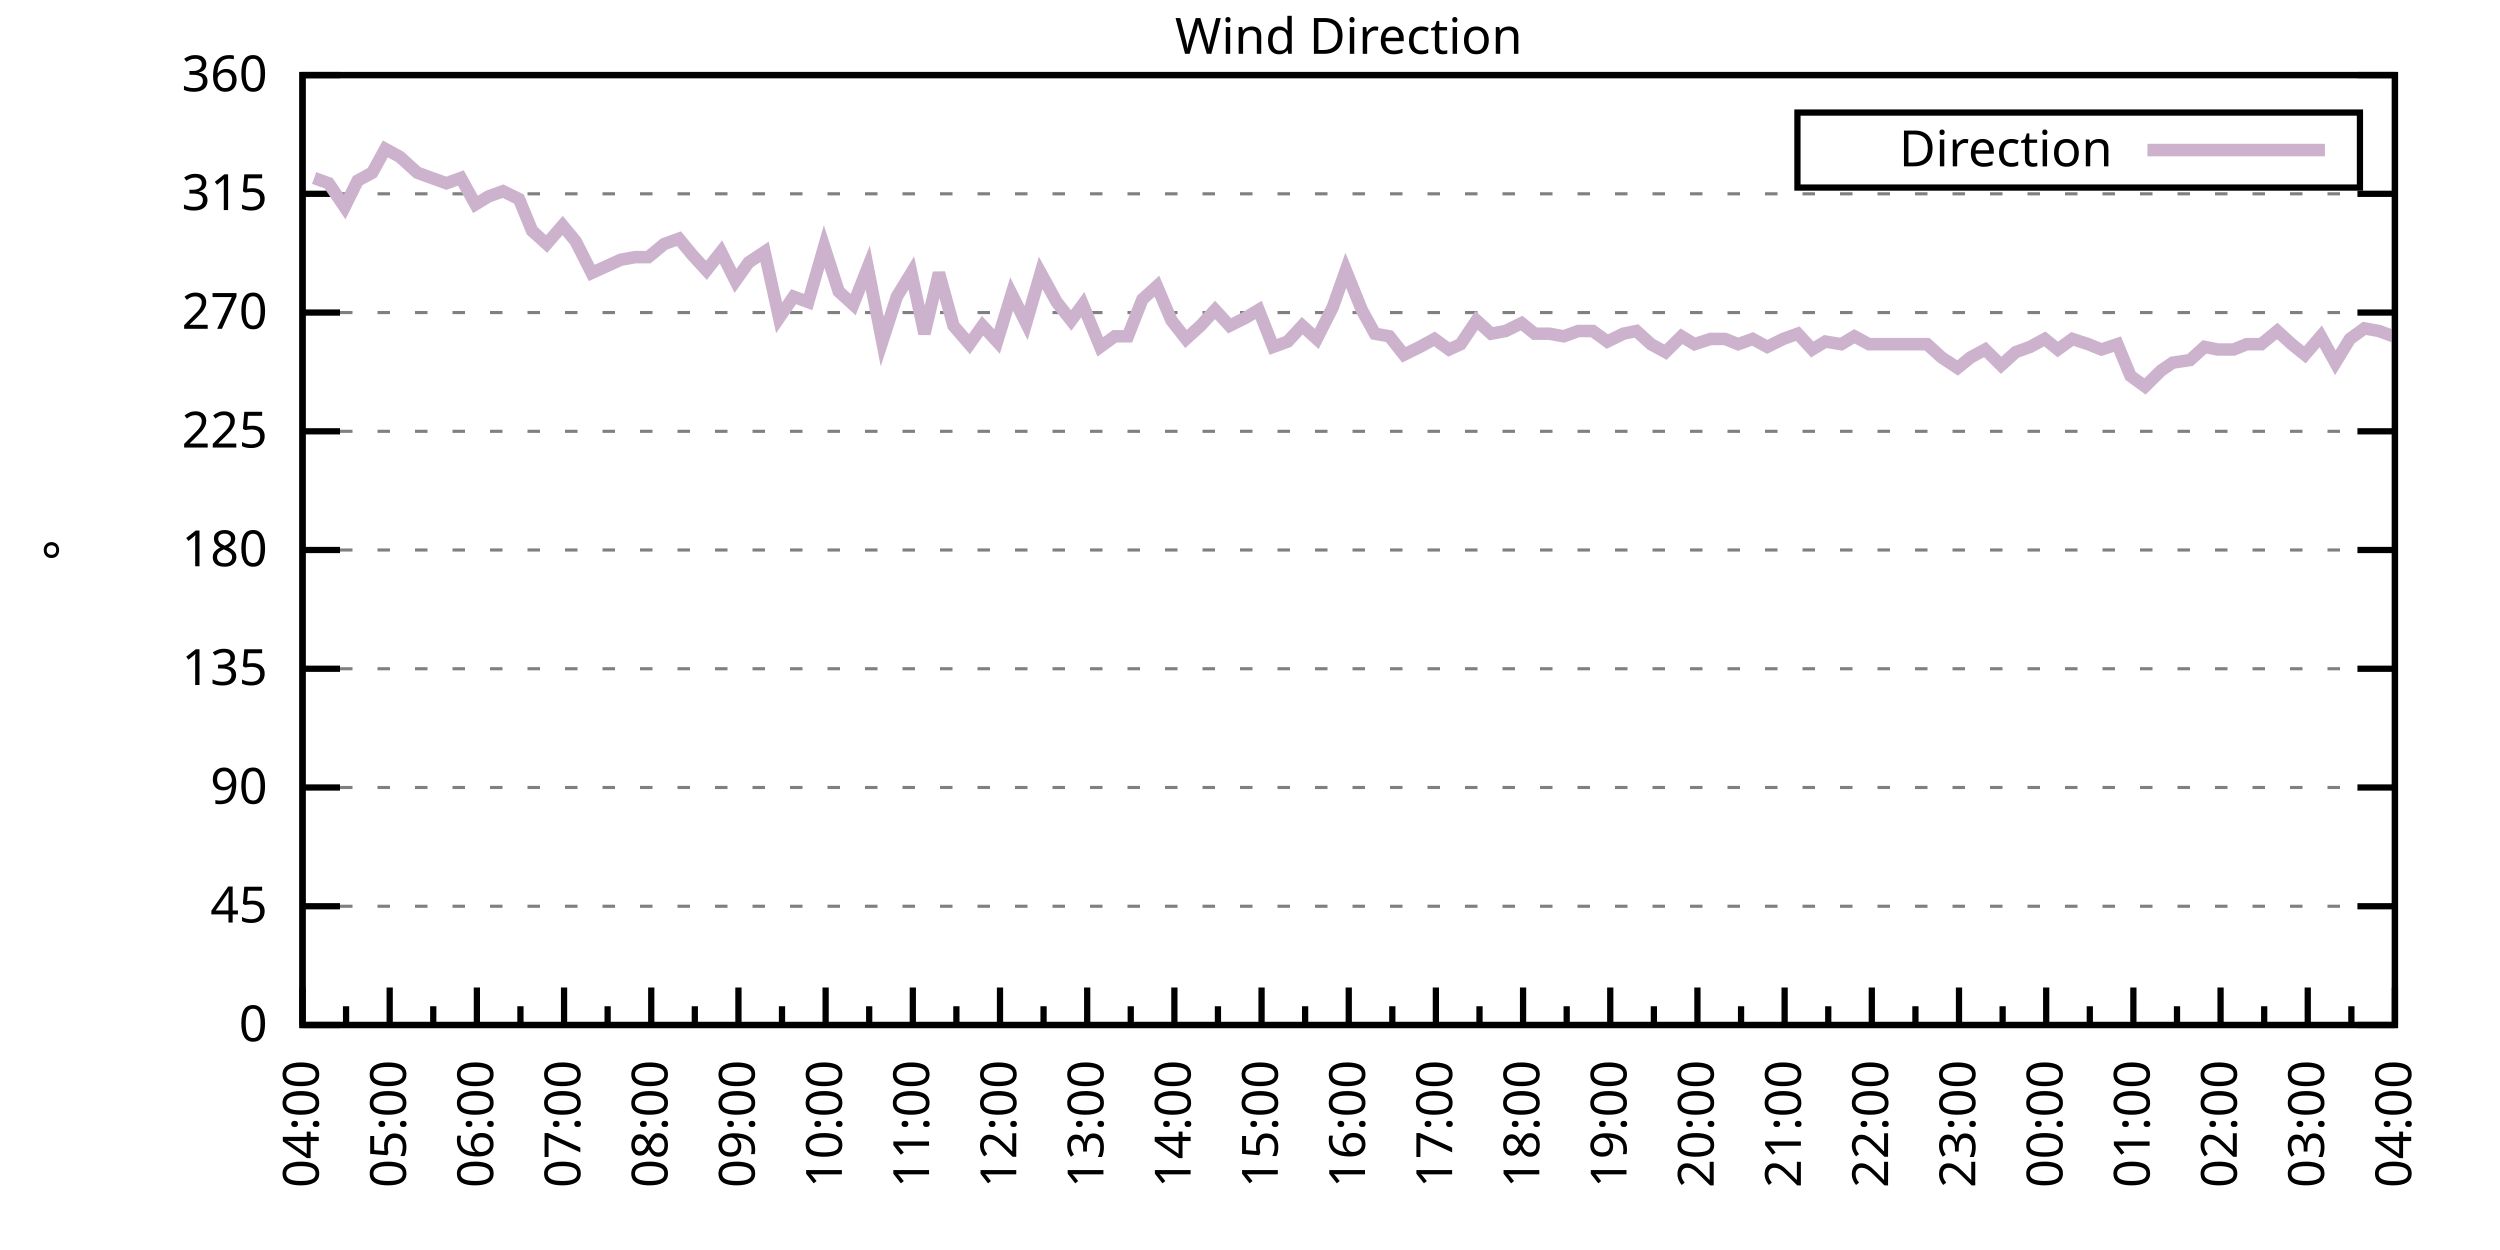
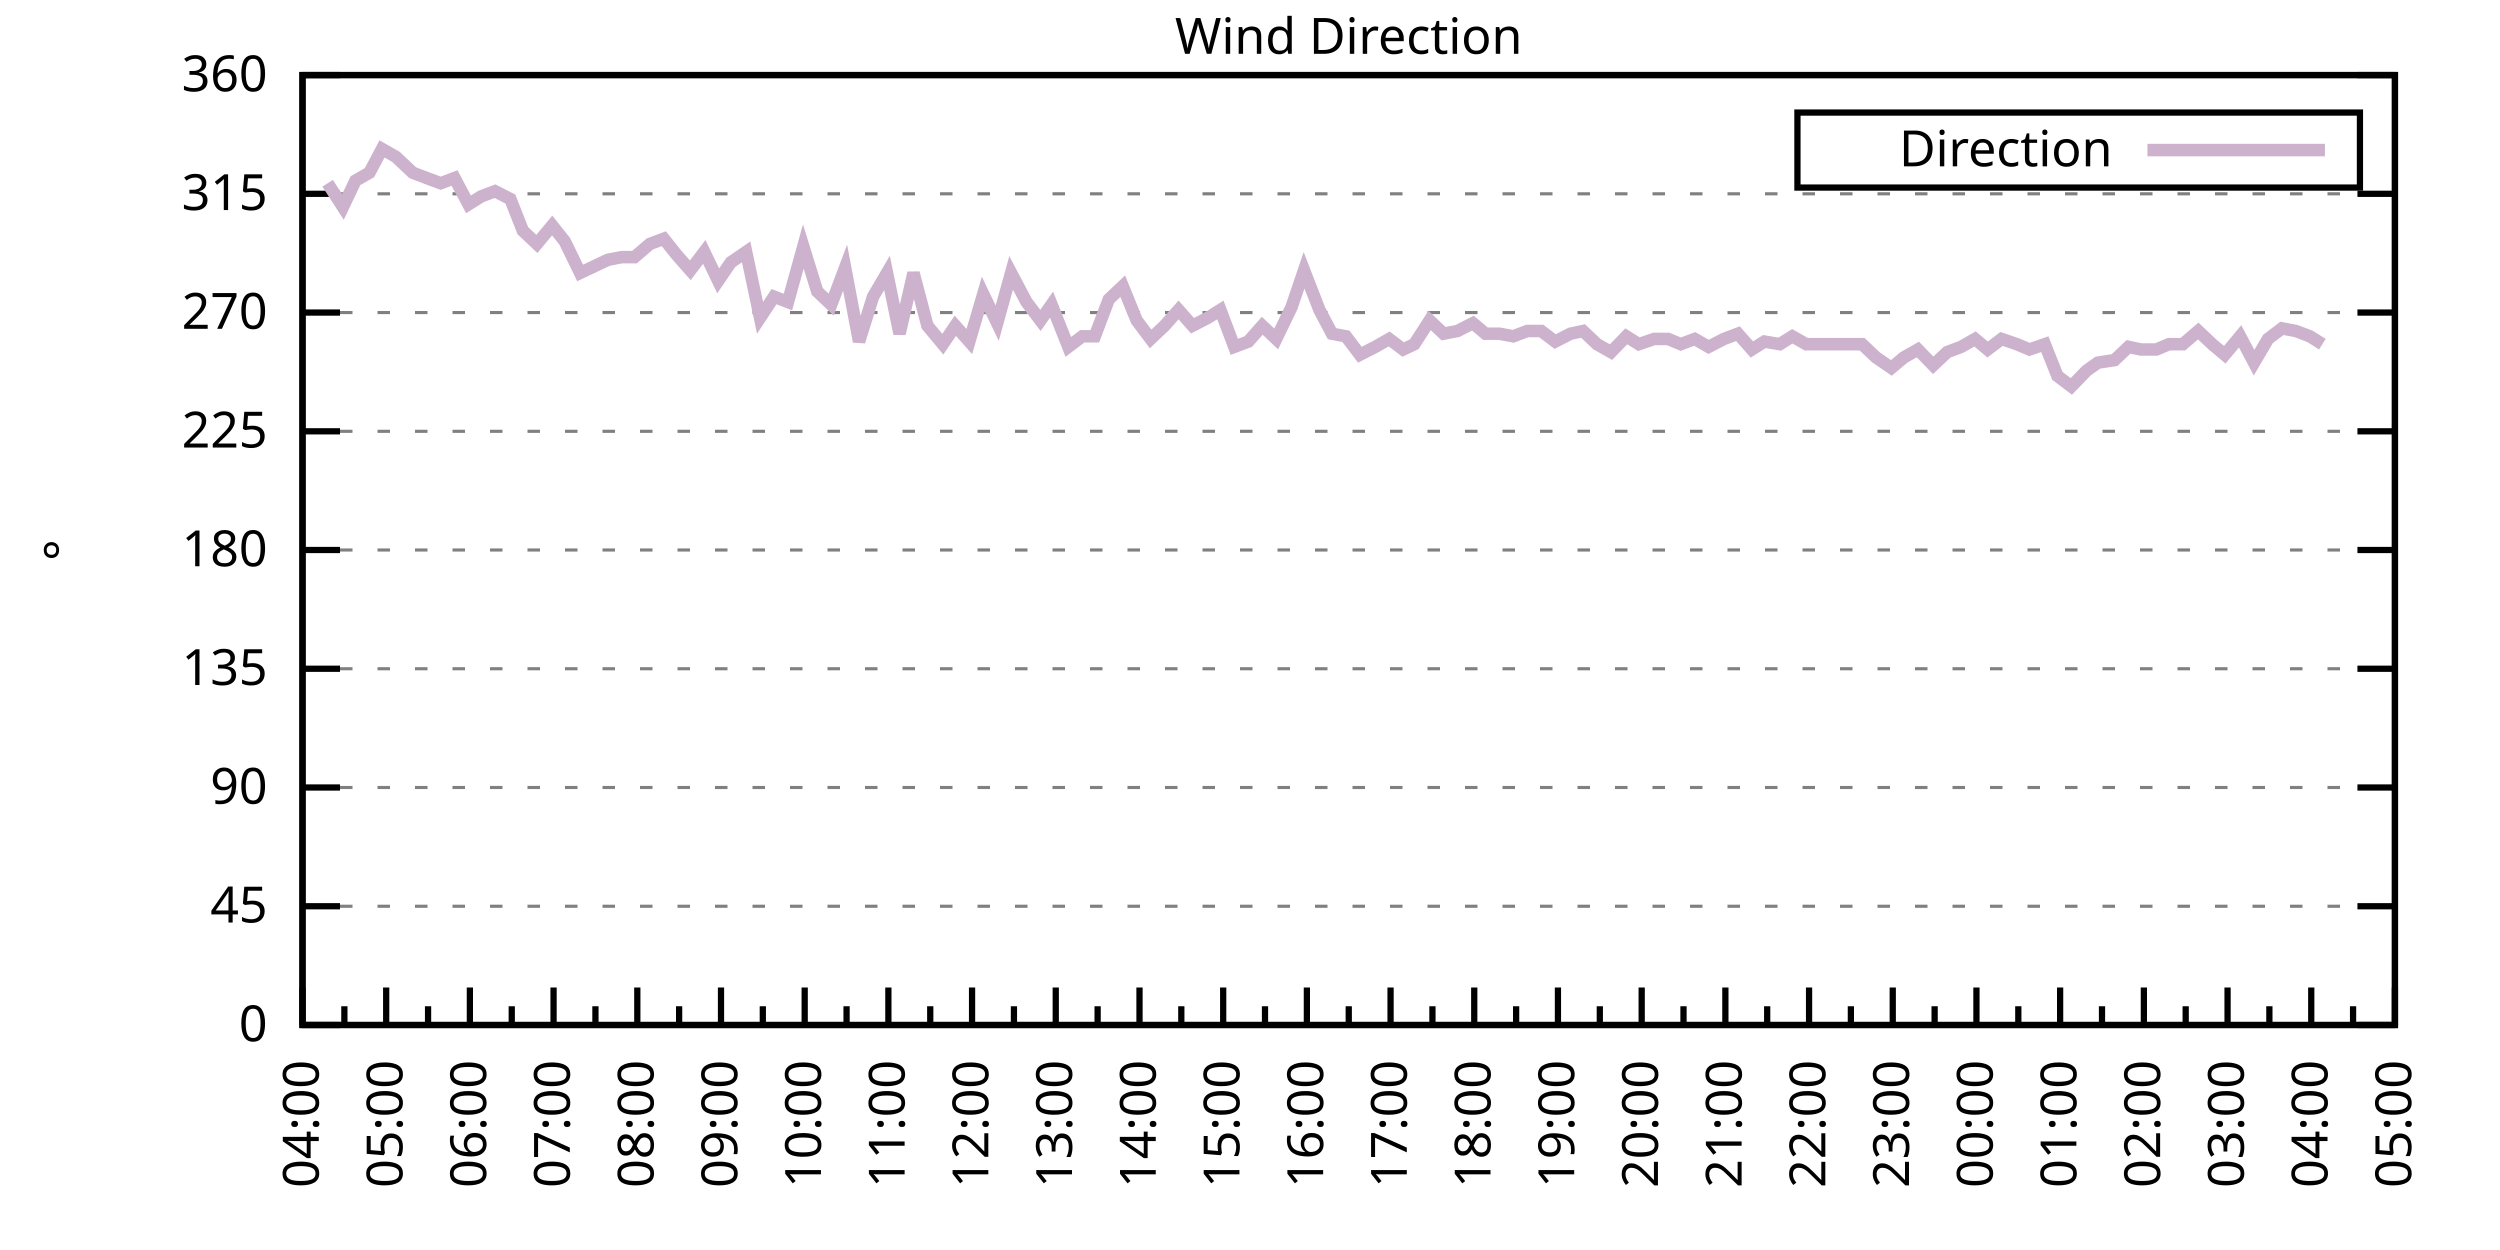
<svg xmlns="http://www.w3.org/2000/svg" xmlns:xlink="http://www.w3.org/1999/xlink" width="400" height="200" viewBox="0 0 400 200">
  <g id="gnuplot_canvas">
    <rect x="0" y="0" width="400" height="200" fill="none" />
    <defs>
      <circle id="gpDot" r="0.5" stroke-width="0.5" stroke="currentColor" />
      <path id="gpPt0" stroke-width="0.333" stroke="currentColor" d="M-1,0 h2 M0,-1 v2" />
      <path id="gpPt1" stroke-width="0.333" stroke="currentColor" d="M-1,-1 L1,1 M1,-1 L-1,1" />
      <path id="gpPt2" stroke-width="0.333" stroke="currentColor" d="M-1,0 L1,0 M0,-1 L0,1 M-1,-1 L1,1 M-1,1 L1,-1" />
      <rect id="gpPt3" stroke-width="0.333" stroke="currentColor" x="-1" y="-1" width="2" height="2" />
      <rect id="gpPt4" stroke-width="0.333" stroke="currentColor" fill="currentColor" x="-1" y="-1" width="2" height="2" />
      <circle id="gpPt5" stroke-width="0.333" stroke="currentColor" cx="0" cy="0" r="1" />
      <use xlink:href="#gpPt5" id="gpPt6" fill="currentColor" stroke="none" />
      <path id="gpPt7" stroke-width="0.333" stroke="currentColor" d="M0,-1.33 L-1.33,0.67 L1.33,0.67 z" />
      <use xlink:href="#gpPt7" id="gpPt8" fill="currentColor" stroke="none" />
      <use xlink:href="#gpPt7" id="gpPt9" stroke="currentColor" transform="rotate(180)" />
      <use xlink:href="#gpPt9" id="gpPt10" fill="currentColor" stroke="none" />
      <use xlink:href="#gpPt3" id="gpPt11" stroke="currentColor" transform="rotate(45)" />
      <use xlink:href="#gpPt11" id="gpPt12" fill="currentColor" stroke="none" />
      <path id="gpPt13" stroke-width="0.333" stroke="currentColor" d="M0,1.330 L1.265,0.411 L0.782,-1.067 L-0.782,-1.076 L-1.265,0.411 z" />
      <use xlink:href="#gpPt13" id="gpPt14" fill="currentColor" stroke="none" />
      <filter id="textbox" filterUnits="objectBoundingBox" x="0" y="0" height="1" width="1">
        <feFlood flood-color="white" flood-opacity="1" result="bgnd" />
        <feComposite in="SourceGraphic" in2="bgnd" operator="atop" />
      </filter>
      <filter id="greybox" filterUnits="objectBoundingBox" x="0" y="0" height="1" width="1">
        <feFlood flood-color="lightgrey" flood-opacity="1" result="grey" />
        <feComposite in="SourceGraphic" in2="grey" operator="atop" />
      </filter>
    </defs>
    <g fill="none" color="white" stroke="currentColor" stroke-width="1.00" stroke-linecap="butt" stroke-linejoin="miter">
</g>
    <g fill="none" color="black" stroke="currentColor" stroke-width="1.00" stroke-linecap="butt" stroke-linejoin="miter">
      <g stroke="none" shape-rendering="crispEdges">
        <polygon fill="rgb(255, 255, 255)" points="48.40,164.00 383.18,164.00 383.18,12.02 48.40,12.02 " />
      </g>
    </g>
    <g fill="none" color="black" stroke="currentColor" stroke-width="1.00" stroke-linecap="butt" stroke-linejoin="miter">
</g>
    <g fill="none" color="black" stroke="black" stroke-width="0.50" stroke-linecap="butt" stroke-linejoin="miter">
</g>
    <g fill="none" color="gray" stroke="currentColor" stroke-width="0.50" stroke-linecap="butt" stroke-linejoin="miter">
      <path stroke="gray" stroke-dasharray="2,4" class="gridline" d="M48.40,164.00 L383.19,164.00  " />
    </g>
    <g fill="none" color="gray" stroke="gray" stroke-width="1.00" stroke-linecap="butt" stroke-linejoin="miter">
</g>
    <g fill="none" color="black" stroke="currentColor" stroke-width="1.00" stroke-linecap="butt" stroke-linejoin="miter">
      <path stroke="black" d="M48.40,164.00 L54.40,164.00 M383.19,164.00 L377.19,164.00  " />
      <g transform="translate(42.80,166.60)" stroke="none" fill="black" font-family="Sans" font-size="8.00" text-anchor="end">
        <text>
          <tspan font-family="Sans"> 0</tspan>
        </text>
      </g>
    </g>
    <g fill="none" color="black" stroke="currentColor" stroke-width="1.00" stroke-linecap="butt" stroke-linejoin="miter">
</g>
    <g fill="none" color="black" stroke="black" stroke-width="0.50" stroke-linecap="butt" stroke-linejoin="miter">
</g>
    <g fill="none" color="gray" stroke="currentColor" stroke-width="0.50" stroke-linecap="butt" stroke-linejoin="miter">
      <path stroke="gray" stroke-dasharray="2,4" class="gridline" d="M48.40,145.00 L383.19,145.00  " />
    </g>
    <g fill="none" color="gray" stroke="gray" stroke-width="1.00" stroke-linecap="butt" stroke-linejoin="miter">
</g>
    <g fill="none" color="black" stroke="currentColor" stroke-width="1.00" stroke-linecap="butt" stroke-linejoin="miter">
      <path stroke="black" d="M48.40,145.00 L54.40,145.00 M383.19,145.00 L377.19,145.00  " />
      <g transform="translate(42.80,147.60)" stroke="none" fill="black" font-family="Sans" font-size="8.00" text-anchor="end">
        <text>
          <tspan font-family="Sans"> 45</tspan>
        </text>
      </g>
    </g>
    <g fill="none" color="black" stroke="currentColor" stroke-width="1.00" stroke-linecap="butt" stroke-linejoin="miter">
</g>
    <g fill="none" color="black" stroke="black" stroke-width="0.50" stroke-linecap="butt" stroke-linejoin="miter">
</g>
    <g fill="none" color="gray" stroke="currentColor" stroke-width="0.50" stroke-linecap="butt" stroke-linejoin="miter">
      <path stroke="gray" stroke-dasharray="2,4" class="gridline" d="M48.40,126.00 L383.19,126.00  " />
    </g>
    <g fill="none" color="gray" stroke="gray" stroke-width="1.00" stroke-linecap="butt" stroke-linejoin="miter">
</g>
    <g fill="none" color="black" stroke="currentColor" stroke-width="1.00" stroke-linecap="butt" stroke-linejoin="miter">
      <path stroke="black" d="M48.40,126.00 L54.40,126.00 M383.19,126.00 L377.19,126.00  " />
      <g transform="translate(42.80,128.60)" stroke="none" fill="black" font-family="Sans" font-size="8.00" text-anchor="end">
        <text>
          <tspan font-family="Sans"> 90</tspan>
        </text>
      </g>
    </g>
    <g fill="none" color="black" stroke="currentColor" stroke-width="1.00" stroke-linecap="butt" stroke-linejoin="miter">
</g>
    <g fill="none" color="black" stroke="black" stroke-width="0.50" stroke-linecap="butt" stroke-linejoin="miter">
</g>
    <g fill="none" color="gray" stroke="currentColor" stroke-width="0.50" stroke-linecap="butt" stroke-linejoin="miter">
      <path stroke="gray" stroke-dasharray="2,4" class="gridline" d="M48.40,107.00 L383.19,107.00  " />
    </g>
    <g fill="none" color="gray" stroke="gray" stroke-width="1.00" stroke-linecap="butt" stroke-linejoin="miter">
</g>
    <g fill="none" color="black" stroke="currentColor" stroke-width="1.00" stroke-linecap="butt" stroke-linejoin="miter">
      <path stroke="black" d="M48.40,107.00 L54.40,107.00 M383.19,107.00 L377.19,107.00  " />
      <g transform="translate(42.80,109.60)" stroke="none" fill="black" font-family="Sans" font-size="8.00" text-anchor="end">
        <text>
          <tspan font-family="Sans"> 135</tspan>
        </text>
      </g>
    </g>
    <g fill="none" color="black" stroke="currentColor" stroke-width="1.00" stroke-linecap="butt" stroke-linejoin="miter">
</g>
    <g fill="none" color="black" stroke="black" stroke-width="0.50" stroke-linecap="butt" stroke-linejoin="miter">
</g>
    <g fill="none" color="gray" stroke="currentColor" stroke-width="0.50" stroke-linecap="butt" stroke-linejoin="miter">
      <path stroke="gray" stroke-dasharray="2,4" class="gridline" d="M48.40,88.00 L383.19,88.00  " />
    </g>
    <g fill="none" color="gray" stroke="gray" stroke-width="1.00" stroke-linecap="butt" stroke-linejoin="miter">
</g>
    <g fill="none" color="black" stroke="currentColor" stroke-width="1.00" stroke-linecap="butt" stroke-linejoin="miter">
      <path stroke="black" d="M48.40,88.00 L54.40,88.00 M383.19,88.00 L377.19,88.00  " />
      <g transform="translate(42.80,90.60)" stroke="none" fill="black" font-family="Sans" font-size="8.00" text-anchor="end">
        <text>
          <tspan font-family="Sans"> 180</tspan>
        </text>
      </g>
    </g>
    <g fill="none" color="black" stroke="currentColor" stroke-width="1.00" stroke-linecap="butt" stroke-linejoin="miter">
</g>
    <g fill="none" color="black" stroke="black" stroke-width="0.50" stroke-linecap="butt" stroke-linejoin="miter">
</g>
    <g fill="none" color="gray" stroke="currentColor" stroke-width="0.50" stroke-linecap="butt" stroke-linejoin="miter">
      <path stroke="gray" stroke-dasharray="2,4" class="gridline" d="M48.40,69.01 L383.19,69.01  " />
    </g>
    <g fill="none" color="gray" stroke="gray" stroke-width="1.00" stroke-linecap="butt" stroke-linejoin="miter">
</g>
    <g fill="none" color="black" stroke="currentColor" stroke-width="1.00" stroke-linecap="butt" stroke-linejoin="miter">
      <path stroke="black" d="M48.40,69.01 L54.40,69.01 M383.19,69.01 L377.19,69.01  " />
      <g transform="translate(42.80,71.61)" stroke="none" fill="black" font-family="Sans" font-size="8.00" text-anchor="end">
        <text>
          <tspan font-family="Sans"> 225</tspan>
        </text>
      </g>
    </g>
    <g fill="none" color="black" stroke="currentColor" stroke-width="1.00" stroke-linecap="butt" stroke-linejoin="miter">
</g>
    <g fill="none" color="black" stroke="black" stroke-width="0.50" stroke-linecap="butt" stroke-linejoin="miter">
</g>
    <g fill="none" color="gray" stroke="currentColor" stroke-width="0.50" stroke-linecap="butt" stroke-linejoin="miter">
      <path stroke="gray" stroke-dasharray="2,4" class="gridline" d="M48.40,50.01 L383.19,50.01  " />
    </g>
    <g fill="none" color="gray" stroke="gray" stroke-width="1.00" stroke-linecap="butt" stroke-linejoin="miter">
</g>
    <g fill="none" color="black" stroke="currentColor" stroke-width="1.00" stroke-linecap="butt" stroke-linejoin="miter">
      <path stroke="black" d="M48.40,50.01 L54.40,50.01 M383.19,50.01 L377.19,50.01  " />
      <g transform="translate(42.80,52.61)" stroke="none" fill="black" font-family="Sans" font-size="8.00" text-anchor="end">
        <text>
          <tspan font-family="Sans"> 270</tspan>
        </text>
      </g>
    </g>
    <g fill="none" color="black" stroke="currentColor" stroke-width="1.00" stroke-linecap="butt" stroke-linejoin="miter">
</g>
    <g fill="none" color="black" stroke="black" stroke-width="0.50" stroke-linecap="butt" stroke-linejoin="miter">
</g>
    <g fill="none" color="gray" stroke="currentColor" stroke-width="0.50" stroke-linecap="butt" stroke-linejoin="miter">
      <path stroke="gray" stroke-dasharray="2,4" class="gridline" d="M48.40,31.01 L383.19,31.01  " />
    </g>
    <g fill="none" color="gray" stroke="gray" stroke-width="1.00" stroke-linecap="butt" stroke-linejoin="miter">
</g>
    <g fill="none" color="black" stroke="currentColor" stroke-width="1.00" stroke-linecap="butt" stroke-linejoin="miter">
      <path stroke="black" d="M48.40,31.01 L54.40,31.01 M383.19,31.01 L377.19,31.01  " />
      <g transform="translate(42.80,33.61)" stroke="none" fill="black" font-family="Sans" font-size="8.00" text-anchor="end">
        <text>
          <tspan font-family="Sans"> 315</tspan>
        </text>
      </g>
    </g>
    <g fill="none" color="black" stroke="currentColor" stroke-width="1.00" stroke-linecap="butt" stroke-linejoin="miter">
</g>
    <g fill="none" color="black" stroke="black" stroke-width="0.50" stroke-linecap="butt" stroke-linejoin="miter">
</g>
    <g fill="none" color="gray" stroke="currentColor" stroke-width="0.50" stroke-linecap="butt" stroke-linejoin="miter">
      <path stroke="gray" stroke-dasharray="2,4" class="gridline" d="M48.40,12.01 L383.19,12.01  " />
    </g>
    <g fill="none" color="gray" stroke="gray" stroke-width="1.00" stroke-linecap="butt" stroke-linejoin="miter">
</g>
    <g fill="none" color="black" stroke="currentColor" stroke-width="1.00" stroke-linecap="butt" stroke-linejoin="miter">
      <path stroke="black" d="M48.40,12.01 L54.40,12.01 M383.19,12.01 L377.19,12.01  " />
      <g transform="translate(42.80,14.61)" stroke="none" fill="black" font-family="Sans" font-size="8.00" text-anchor="end">
        <text>
          <tspan font-family="Sans"> 360</tspan>
        </text>
      </g>
    </g>
    <g fill="none" color="black" stroke="currentColor" stroke-width="1.00" stroke-linecap="butt" stroke-linejoin="miter">
      <path stroke="black" d="M48.40,164.00 L48.40,158.00  " />
      <g transform="translate(51.00,169.60) rotate(270)" stroke="none" fill="black" font-family="Sans" font-size="8.00" text-anchor="end">
        <text>
          <tspan font-family="Sans">04:00</tspan>
        </text>
      </g>
    </g>
    <g fill="none" color="black" stroke="currentColor" stroke-width="1.00" stroke-linecap="butt" stroke-linejoin="miter">
-       <path stroke="black" d="M55.37,164.00 L55.37,161.00 M62.35,164.00 L62.35,158.00  " />
-       <g transform="translate(64.95,169.60) rotate(270)" stroke="none" fill="black" font-family="Sans" font-size="8.00" text-anchor="end">
+       <path stroke="black" d="M55.10,164.00 L55.10,161.00 M61.79,164.00 L61.79,158.00  " />
+       <g transform="translate(64.39,169.60) rotate(270)" stroke="none" fill="black" font-family="Sans" font-size="8.00" text-anchor="end">
        <text>
          <tspan font-family="Sans">05:00</tspan>
        </text>
      </g>
    </g>
    <g fill="none" color="black" stroke="currentColor" stroke-width="1.00" stroke-linecap="butt" stroke-linejoin="miter">
-       <path stroke="black" d="M69.32,164.00 L69.32,161.00 M76.30,164.00 L76.30,158.00  " />
-       <g transform="translate(78.90,169.60) rotate(270)" stroke="none" fill="black" font-family="Sans" font-size="8.00" text-anchor="end">
+       <path stroke="black" d="M68.49,164.00 L68.49,161.00 M75.18,164.00 L75.18,158.00  " />
+       <g transform="translate(77.78,169.60) rotate(270)" stroke="none" fill="black" font-family="Sans" font-size="8.00" text-anchor="end">
        <text>
          <tspan font-family="Sans">06:00</tspan>
        </text>
      </g>
    </g>
    <g fill="none" color="black" stroke="currentColor" stroke-width="1.00" stroke-linecap="butt" stroke-linejoin="miter">
-       <path stroke="black" d="M83.27,164.00 L83.27,161.00 M90.25,164.00 L90.25,158.00  " />
-       <g transform="translate(92.85,169.60) rotate(270)" stroke="none" fill="black" font-family="Sans" font-size="8.00" text-anchor="end">
+       <path stroke="black" d="M81.88,164.00 L81.88,161.00 M88.57,164.00 L88.57,158.00  " />
+       <g transform="translate(91.17,169.60) rotate(270)" stroke="none" fill="black" font-family="Sans" font-size="8.00" text-anchor="end">
        <text>
          <tspan font-family="Sans">07:00</tspan>
        </text>
      </g>
    </g>
    <g fill="none" color="black" stroke="currentColor" stroke-width="1.00" stroke-linecap="butt" stroke-linejoin="miter">
-       <path stroke="black" d="M97.22,164.00 L97.22,161.00 M104.20,164.00 L104.20,158.00  " />
-       <g transform="translate(106.80,169.60) rotate(270)" stroke="none" fill="black" font-family="Sans" font-size="8.00" text-anchor="end">
+       <path stroke="black" d="M95.27,164.00 L95.27,161.00 M101.97,164.00 L101.97,158.00  " />
+       <g transform="translate(104.57,169.60) rotate(270)" stroke="none" fill="black" font-family="Sans" font-size="8.00" text-anchor="end">
        <text>
          <tspan font-family="Sans">08:00</tspan>
        </text>
      </g>
    </g>
    <g fill="none" color="black" stroke="currentColor" stroke-width="1.00" stroke-linecap="butt" stroke-linejoin="miter">
-       <path stroke="black" d="M111.17,164.00 L111.17,161.00 M118.15,164.00 L118.15,158.00  " />
-       <g transform="translate(120.75,169.60) rotate(270)" stroke="none" fill="black" font-family="Sans" font-size="8.00" text-anchor="end">
+       <path stroke="black" d="M108.66,164.00 L108.66,161.00 M115.36,164.00 L115.36,158.00  " />
+       <g transform="translate(117.96,169.60) rotate(270)" stroke="none" fill="black" font-family="Sans" font-size="8.00" text-anchor="end">
        <text>
          <tspan font-family="Sans">09:00</tspan>
        </text>
      </g>
    </g>
    <g fill="none" color="black" stroke="currentColor" stroke-width="1.00" stroke-linecap="butt" stroke-linejoin="miter">
-       <path stroke="black" d="M125.12,164.00 L125.12,161.00 M132.10,164.00 L132.10,158.00  " />
-       <g transform="translate(134.70,169.60) rotate(270)" stroke="none" fill="black" font-family="Sans" font-size="8.00" text-anchor="end">
+       <path stroke="black" d="M122.05,164.00 L122.05,161.00 M128.75,164.00 L128.75,158.00  " />
+       <g transform="translate(131.35,169.60) rotate(270)" stroke="none" fill="black" font-family="Sans" font-size="8.00" text-anchor="end">
        <text>
          <tspan font-family="Sans">10:00</tspan>
        </text>
      </g>
    </g>
    <g fill="none" color="black" stroke="currentColor" stroke-width="1.00" stroke-linecap="butt" stroke-linejoin="miter">
-       <path stroke="black" d="M139.07,164.00 L139.07,161.00 M146.05,164.00 L146.05,158.00  " />
-       <g transform="translate(148.65,169.60) rotate(270)" stroke="none" fill="black" font-family="Sans" font-size="8.00" text-anchor="end">
+       <path stroke="black" d="M135.45,164.00 L135.45,161.00 M142.14,164.00 L142.14,158.00  " />
+       <g transform="translate(144.74,169.60) rotate(270)" stroke="none" fill="black" font-family="Sans" font-size="8.00" text-anchor="end">
        <text>
          <tspan font-family="Sans">11:00</tspan>
        </text>
      </g>
    </g>
    <g fill="none" color="black" stroke="currentColor" stroke-width="1.00" stroke-linecap="butt" stroke-linejoin="miter">
-       <path stroke="black" d="M153.02,164.00 L153.02,161.00 M160.00,164.00 L160.00,158.00  " />
-       <g transform="translate(162.60,169.60) rotate(270)" stroke="none" fill="black" font-family="Sans" font-size="8.00" text-anchor="end">
+       <path stroke="black" d="M148.84,164.00 L148.84,161.00 M155.53,164.00 L155.53,158.00  " />
+       <g transform="translate(158.13,169.60) rotate(270)" stroke="none" fill="black" font-family="Sans" font-size="8.00" text-anchor="end">
        <text>
          <tspan font-family="Sans">12:00</tspan>
        </text>
      </g>
    </g>
    <g fill="none" color="black" stroke="currentColor" stroke-width="1.00" stroke-linecap="butt" stroke-linejoin="miter">
-       <path stroke="black" d="M166.97,164.00 L166.97,161.00 M173.95,164.00 L173.95,158.00  " />
-       <g transform="translate(176.55,169.60) rotate(270)" stroke="none" fill="black" font-family="Sans" font-size="8.00" text-anchor="end">
+       <path stroke="black" d="M162.23,164.00 L162.23,161.00 M168.92,164.00 L168.92,158.00  " />
+       <g transform="translate(171.52,169.60) rotate(270)" stroke="none" fill="black" font-family="Sans" font-size="8.00" text-anchor="end">
        <text>
          <tspan font-family="Sans">13:00</tspan>
        </text>
      </g>
    </g>
    <g fill="none" color="black" stroke="currentColor" stroke-width="1.00" stroke-linecap="butt" stroke-linejoin="miter">
-       <path stroke="black" d="M180.92,164.00 L180.92,161.00 M187.90,164.00 L187.90,158.00  " />
-       <g transform="translate(190.50,169.60) rotate(270)" stroke="none" fill="black" font-family="Sans" font-size="8.00" text-anchor="end">
+       <path stroke="black" d="M175.62,164.00 L175.62,161.00 M182.32,164.00 L182.32,158.00  " />
+       <g transform="translate(184.92,169.60) rotate(270)" stroke="none" fill="black" font-family="Sans" font-size="8.00" text-anchor="end">
        <text>
          <tspan font-family="Sans">14:00</tspan>
        </text>
      </g>
    </g>
    <g fill="none" color="black" stroke="currentColor" stroke-width="1.00" stroke-linecap="butt" stroke-linejoin="miter">
-       <path stroke="black" d="M194.87,164.00 L194.87,161.00 M201.85,164.00 L201.85,158.00  " />
-       <g transform="translate(204.45,169.60) rotate(270)" stroke="none" fill="black" font-family="Sans" font-size="8.00" text-anchor="end">
+       <path stroke="black" d="M189.01,164.00 L189.01,161.00 M195.71,164.00 L195.71,158.00  " />
+       <g transform="translate(198.31,169.60) rotate(270)" stroke="none" fill="black" font-family="Sans" font-size="8.00" text-anchor="end">
        <text>
          <tspan font-family="Sans">15:00</tspan>
        </text>
      </g>
    </g>
    <g fill="none" color="black" stroke="currentColor" stroke-width="1.00" stroke-linecap="butt" stroke-linejoin="miter">
-       <path stroke="black" d="M208.82,164.00 L208.82,161.00 M215.80,164.00 L215.80,158.00  " />
-       <g transform="translate(218.40,169.60) rotate(270)" stroke="none" fill="black" font-family="Sans" font-size="8.00" text-anchor="end">
+       <path stroke="black" d="M202.40,164.00 L202.40,161.00 M209.10,164.00 L209.10,158.00  " />
+       <g transform="translate(211.70,169.60) rotate(270)" stroke="none" fill="black" font-family="Sans" font-size="8.00" text-anchor="end">
        <text>
          <tspan font-family="Sans">16:00</tspan>
        </text>
      </g>
    </g>
    <g fill="none" color="black" stroke="currentColor" stroke-width="1.00" stroke-linecap="butt" stroke-linejoin="miter">
-       <path stroke="black" d="M222.77,164.00 L222.77,161.00 M229.74,164.00 L229.74,158.00  " />
-       <g transform="translate(232.34,169.60) rotate(270)" stroke="none" fill="black" font-family="Sans" font-size="8.00" text-anchor="end">
+       <path stroke="black" d="M215.80,164.00 L215.80,161.00 M222.49,164.00 L222.49,158.00  " />
+       <g transform="translate(225.09,169.60) rotate(270)" stroke="none" fill="black" font-family="Sans" font-size="8.00" text-anchor="end">
        <text>
          <tspan font-family="Sans">17:00</tspan>
        </text>
      </g>
    </g>
    <g fill="none" color="black" stroke="currentColor" stroke-width="1.00" stroke-linecap="butt" stroke-linejoin="miter">
-       <path stroke="black" d="M236.72,164.00 L236.72,161.00 M243.69,164.00 L243.69,158.00  " />
-       <g transform="translate(246.29,169.60) rotate(270)" stroke="none" fill="black" font-family="Sans" font-size="8.00" text-anchor="end">
+       <path stroke="black" d="M229.19,164.00 L229.19,161.00 M235.88,164.00 L235.88,158.00  " />
+       <g transform="translate(238.48,169.60) rotate(270)" stroke="none" fill="black" font-family="Sans" font-size="8.00" text-anchor="end">
        <text>
          <tspan font-family="Sans">18:00</tspan>
        </text>
      </g>
    </g>
    <g fill="none" color="black" stroke="currentColor" stroke-width="1.00" stroke-linecap="butt" stroke-linejoin="miter">
-       <path stroke="black" d="M250.67,164.00 L250.67,161.00 M257.64,164.00 L257.64,158.00  " />
-       <g transform="translate(260.24,169.60) rotate(270)" stroke="none" fill="black" font-family="Sans" font-size="8.00" text-anchor="end">
+       <path stroke="black" d="M242.58,164.00 L242.58,161.00 M249.27,164.00 L249.27,158.00  " />
+       <g transform="translate(251.87,169.60) rotate(270)" stroke="none" fill="black" font-family="Sans" font-size="8.00" text-anchor="end">
        <text>
          <tspan font-family="Sans">19:00</tspan>
        </text>
      </g>
    </g>
    <g fill="none" color="black" stroke="currentColor" stroke-width="1.00" stroke-linecap="butt" stroke-linejoin="miter">
-       <path stroke="black" d="M264.62,164.00 L264.62,161.00 M271.59,164.00 L271.59,158.00  " />
-       <g transform="translate(274.19,169.60) rotate(270)" stroke="none" fill="black" font-family="Sans" font-size="8.00" text-anchor="end">
+       <path stroke="black" d="M255.97,164.00 L255.97,161.00 M262.67,164.00 L262.67,158.00  " />
+       <g transform="translate(265.27,169.60) rotate(270)" stroke="none" fill="black" font-family="Sans" font-size="8.00" text-anchor="end">
        <text>
          <tspan font-family="Sans">20:00</tspan>
        </text>
      </g>
    </g>
    <g fill="none" color="black" stroke="currentColor" stroke-width="1.00" stroke-linecap="butt" stroke-linejoin="miter">
-       <path stroke="black" d="M278.57,164.00 L278.57,161.00 M285.54,164.00 L285.54,158.00  " />
-       <g transform="translate(288.14,169.60) rotate(270)" stroke="none" fill="black" font-family="Sans" font-size="8.00" text-anchor="end">
+       <path stroke="black" d="M269.36,164.00 L269.36,161.00 M276.06,164.00 L276.06,158.00  " />
+       <g transform="translate(278.66,169.60) rotate(270)" stroke="none" fill="black" font-family="Sans" font-size="8.00" text-anchor="end">
        <text>
          <tspan font-family="Sans">21:00</tspan>
        </text>
      </g>
    </g>
    <g fill="none" color="black" stroke="currentColor" stroke-width="1.00" stroke-linecap="butt" stroke-linejoin="miter">
-       <path stroke="black" d="M292.52,164.00 L292.52,161.00 M299.49,164.00 L299.49,158.00  " />
-       <g transform="translate(302.09,169.60) rotate(270)" stroke="none" fill="black" font-family="Sans" font-size="8.00" text-anchor="end">
+       <path stroke="black" d="M282.75,164.00 L282.75,161.00 M289.45,164.00 L289.45,158.00  " />
+       <g transform="translate(292.05,169.60) rotate(270)" stroke="none" fill="black" font-family="Sans" font-size="8.00" text-anchor="end">
        <text>
          <tspan font-family="Sans">22:00</tspan>
        </text>
      </g>
    </g>
    <g fill="none" color="black" stroke="currentColor" stroke-width="1.00" stroke-linecap="butt" stroke-linejoin="miter">
-       <path stroke="black" d="M306.47,164.00 L306.47,161.00 M313.44,164.00 L313.44,158.00  " />
-       <g transform="translate(316.04,169.60) rotate(270)" stroke="none" fill="black" font-family="Sans" font-size="8.00" text-anchor="end">
+       <path stroke="black" d="M296.14,164.00 L296.14,161.00 M302.84,164.00 L302.84,158.00  " />
+       <g transform="translate(305.44,169.60) rotate(270)" stroke="none" fill="black" font-family="Sans" font-size="8.00" text-anchor="end">
        <text>
          <tspan font-family="Sans">23:00</tspan>
        </text>
      </g>
    </g>
    <g fill="none" color="black" stroke="currentColor" stroke-width="1.00" stroke-linecap="butt" stroke-linejoin="miter">
-       <path stroke="black" d="M320.42,164.00 L320.42,161.00 M327.39,164.00 L327.39,158.00  " />
-       <g transform="translate(329.99,169.60) rotate(270)" stroke="none" fill="black" font-family="Sans" font-size="8.00" text-anchor="end">
+       <path stroke="black" d="M309.54,164.00 L309.54,161.00 M316.23,164.00 L316.23,158.00  " />
+       <g transform="translate(318.83,169.60) rotate(270)" stroke="none" fill="black" font-family="Sans" font-size="8.00" text-anchor="end">
        <text>
          <tspan font-family="Sans">00:00</tspan>
        </text>
      </g>
    </g>
    <g fill="none" color="black" stroke="currentColor" stroke-width="1.00" stroke-linecap="butt" stroke-linejoin="miter">
-       <path stroke="black" d="M334.37,164.00 L334.37,161.00 M341.34,164.00 L341.34,158.00  " />
-       <g transform="translate(343.94,169.60) rotate(270)" stroke="none" fill="black" font-family="Sans" font-size="8.00" text-anchor="end">
+       <path stroke="black" d="M322.93,164.00 L322.93,161.00 M329.62,164.00 L329.62,158.00  " />
+       <g transform="translate(332.22,169.60) rotate(270)" stroke="none" fill="black" font-family="Sans" font-size="8.00" text-anchor="end">
        <text>
          <tspan font-family="Sans">01:00</tspan>
        </text>
      </g>
    </g>
    <g fill="none" color="black" stroke="currentColor" stroke-width="1.00" stroke-linecap="butt" stroke-linejoin="miter">
-       <path stroke="black" d="M348.32,164.00 L348.32,161.00 M355.29,164.00 L355.29,158.00  " />
-       <g transform="translate(357.89,169.60) rotate(270)" stroke="none" fill="black" font-family="Sans" font-size="8.00" text-anchor="end">
+       <path stroke="black" d="M336.32,164.00 L336.32,161.00 M343.02,164.00 L343.02,158.00  " />
+       <g transform="translate(345.62,169.60) rotate(270)" stroke="none" fill="black" font-family="Sans" font-size="8.00" text-anchor="end">
        <text>
          <tspan font-family="Sans">02:00</tspan>
        </text>
      </g>
    </g>
    <g fill="none" color="black" stroke="currentColor" stroke-width="1.00" stroke-linecap="butt" stroke-linejoin="miter">
-       <path stroke="black" d="M362.27,164.00 L362.27,161.00 M369.24,164.00 L369.24,158.00  " />
-       <g transform="translate(371.84,169.60) rotate(270)" stroke="none" fill="black" font-family="Sans" font-size="8.00" text-anchor="end">
+       <path stroke="black" d="M349.71,164.00 L349.71,161.00 M356.41,164.00 L356.41,158.00  " />
+       <g transform="translate(359.01,169.60) rotate(270)" stroke="none" fill="black" font-family="Sans" font-size="8.00" text-anchor="end">
        <text>
          <tspan font-family="Sans">03:00</tspan>
        </text>
      </g>
    </g>
    <g fill="none" color="black" stroke="currentColor" stroke-width="1.00" stroke-linecap="butt" stroke-linejoin="miter">
-       <path stroke="black" d="M376.22,164.00 L376.22,161.00 M383.19,164.00 L383.19,158.00  " />
+       <path stroke="black" d="M363.10,164.00 L363.10,161.00 M369.80,164.00 L369.80,158.00  " />
+       <g transform="translate(372.40,169.60) rotate(270)" stroke="none" fill="black" font-family="Sans" font-size="8.00" text-anchor="end">
+         <text>
+           <tspan font-family="Sans">04:00</tspan>
+         </text>
+       </g>
+     </g>
+     <g fill="none" color="black" stroke="currentColor" stroke-width="1.00" stroke-linecap="butt" stroke-linejoin="miter">
+       <path stroke="black" d="M376.49,164.00 L376.49,161.00 M383.19,164.00 L383.19,158.00  " />
      <g transform="translate(385.79,169.60) rotate(270)" stroke="none" fill="black" font-family="Sans" font-size="8.00" text-anchor="end">
        <text>
-           <tspan font-family="Sans">04:00</tspan>
+           <tspan font-family="Sans">05:00</tspan>
        </text>
      </g>
    </g>
    <g fill="none" color="black" stroke="currentColor" stroke-width="1.00" stroke-linecap="butt" stroke-linejoin="miter">
</g>
    <g fill="none" color="black" stroke="currentColor" stroke-width="1.00" stroke-linecap="butt" stroke-linejoin="miter">
      <path stroke="black" d="M48.40,12.01 L48.40,164.00 L383.19,164.00 L383.19,12.01 L48.40,12.01 Z  " />
    </g>
    <g fill="none" color="black" stroke="currentColor" stroke-width="1.00" stroke-linecap="butt" stroke-linejoin="miter">
      <g transform="translate(12.80,88.01) rotate(270)" stroke="none" fill="black" font-family="Sans" font-size="8.00" text-anchor="middle">
        <text>
          <tspan font-family="Sans">°</tspan>
        </text>
      </g>
    </g>
    <g fill="none" color="black" stroke="currentColor" stroke-width="1.00" stroke-linecap="butt" stroke-linejoin="miter">
</g>
    <g fill="none" color="black" stroke="currentColor" stroke-width="1.00" stroke-linecap="butt" stroke-linejoin="miter">
      <path stroke="black" d="M287.59,30.01 L287.59,18.01 L377.59,18.01 L377.59,30.01 L287.59,30.01 Z  " />
    </g>
    <g id="Wind_direction_plot_1">
      <g fill="none" color="white" stroke="black" stroke-width="2.00" stroke-linecap="butt" stroke-linejoin="miter">
</g>
      <g fill="none" color="black" stroke="currentColor" stroke-width="2.00" stroke-linecap="butt" stroke-linejoin="miter">
        <g transform="translate(337.99,26.61)" stroke="none" fill="black" font-family="Sans" font-size="8.00" text-anchor="end">
          <text>
            <tspan font-family="Sans">Direction</tspan>
          </text>
        </g>
      </g>
      <g fill="none" color="black" stroke="currentColor" stroke-width="2.00" stroke-linecap="butt" stroke-linejoin="miter">
-         <path stroke="rgb(204, 178, 204)" d="M343.59,24.01 L371.99,24.01 M50.26,28.48 L52.58,29.32 L55.14,33.12 L57.23,28.90 L59.56,27.63 L61.65,23.83   L63.98,25.10 L66.77,27.63 L69.09,28.48 L71.42,29.32 L73.74,28.48 L76.07,32.70 L78.16,31.43 L80.48,30.59   L83.04,31.85 L85.13,36.92 L87.46,39.03 L90.02,36.08 L92.11,38.61 L94.67,43.67 L99.32,41.56 L101.64,41.14   L103.73,41.14 L106.29,39.03 L108.62,38.19 L110.71,40.72 L113.03,43.25 L115.36,40.30 L117.68,44.94 L119.78,41.99   L122.33,40.30 L124.66,50.85 L126.98,47.47 L129.31,48.32 L131.87,39.45 L134.19,46.63 L136.51,48.74 L138.84,42.83   L141.16,54.65 L143.49,47.47 L145.81,43.67 L147.91,53.39 L150.23,43.67 L152.56,52.12 L155.11,55.07 L157.21,52.12   L159.53,54.65 L161.86,47.05 L164.18,51.70 L166.51,43.67 L169.06,48.32 L171.39,51.27 L173.25,48.74 L176.04,55.50   L178.36,53.81 L180.46,53.81 L182.78,47.90 L185.11,45.79 L187.43,51.27 L189.76,54.23 L192.08,52.12 L194.41,49.59   L196.73,52.12 L199.29,50.85 L201.38,49.59 L203.71,55.50 L206.03,54.65 L208.36,52.12 L210.68,54.23 L213.24,49.16   L215.33,43.25 L217.89,49.59 L219.98,53.39 L222.30,53.81 L224.63,56.76 L227.19,55.50 L229.51,54.23 L231.84,55.92   L233.70,55.07 L236.25,51.27 L238.58,53.39 L240.90,52.96 L243.46,51.70 L245.55,53.39 L247.88,53.39 L250.20,53.81   L252.53,52.96 L254.85,52.96 L257.18,54.65 L259.74,53.39 L261.83,52.96 L264.15,55.07 L266.48,56.34 L269.04,53.81   L271.13,55.07 L273.69,54.23 L276.01,54.23 L278.10,55.07 L280.43,54.23 L282.75,55.50 L285.31,54.23 L287.64,53.39   L289.96,55.92 L292.05,54.65 L294.61,55.07 L296.70,53.81 L299.03,55.07 L301.35,55.07 L303.68,55.07 L306.00,55.07   L308.33,55.07 L310.65,57.18 L313.21,58.87 L315.30,57.18 L317.63,55.92 L320.18,58.45 L322.51,56.34 L324.83,55.50   L327.16,54.23 L329.25,55.92 L331.58,54.23 L334.13,55.07 L336.23,55.92 L338.78,55.07 L340.88,60.14 L343.20,61.83   L345.76,59.30 L347.62,58.03 L350.41,57.61 L352.73,55.50 L354.83,55.92 L357.38,55.92 L359.48,55.07 L361.80,55.07   L364.36,52.96 L366.68,55.07 L368.78,56.76 L371.33,53.81 L373.66,58.03 L375.98,54.23 L378.31,52.54 L380.63,52.96   L382.96,53.81  " />
+         <path stroke="rgb(204, 178, 204)" d="M343.59,24.01 L371.99,24.01 M52.42,29.32 L54.87,33.12 L56.88,28.90 L59.11,27.63 L61.12,23.83 L63.35,25.10   L66.03,27.63 L68.26,28.48 L70.50,29.32 L72.73,28.48 L74.96,32.70 L76.97,31.43 L79.20,30.59 L81.66,31.85   L83.66,36.92 L85.90,39.03 L88.35,36.08 L90.36,38.61 L92.82,43.67 L97.28,41.56 L99.51,41.14 L101.52,41.14   L103.98,39.03 L106.21,38.19 L108.22,40.72 L110.45,43.25 L112.68,40.30 L114.91,44.94 L116.92,41.99 L119.38,40.30   L121.61,50.85 L123.84,47.47 L126.07,48.32 L128.53,39.45 L130.76,46.63 L132.99,48.74 L135.22,42.83 L137.45,54.65   L139.69,47.47 L141.92,43.67 L143.93,53.39 L146.16,43.67 L148.39,52.12 L150.85,55.07 L152.85,52.12 L155.09,54.65   L157.32,47.05 L159.55,51.70 L161.78,43.67 L164.24,48.32 L166.47,51.27 L168.25,48.74 L170.93,55.50 L173.17,53.81   L175.17,53.81 L177.41,47.90 L179.64,45.79 L181.87,51.27 L184.10,54.23 L186.33,52.12 L188.57,49.59 L190.80,52.12   L193.25,50.85 L195.26,49.59 L197.49,55.50 L199.73,54.65 L201.96,52.12 L204.19,54.23 L206.64,49.16 L208.65,43.25   L211.11,49.59 L213.12,53.39 L215.35,53.81 L217.58,56.76 L220.04,55.50 L222.27,54.23 L224.50,55.92 L226.29,55.07   L228.74,51.27 L230.97,53.39 L233.20,52.96 L235.66,51.70 L237.67,53.39 L239.90,53.39 L242.13,53.81 L244.36,52.96   L246.60,52.96 L248.83,54.65 L251.28,53.39 L253.29,52.96 L255.52,55.07 L257.76,56.34 L260.21,53.81 L262.22,55.07   L264.67,54.23 L266.91,54.23 L268.92,55.07 L271.15,54.23 L273.38,55.50 L275.83,54.23 L278.07,53.39 L280.30,55.92   L282.31,54.65 L284.76,55.07 L286.77,53.81 L289.00,55.07 L291.23,55.07 L293.47,55.07 L295.70,55.07 L297.93,55.07   L300.16,57.18 L302.62,58.87 L304.63,57.18 L306.86,55.92 L309.31,58.45 L311.54,56.34 L313.78,55.50 L316.01,54.23   L318.02,55.92 L320.25,54.23 L322.70,55.07 L324.71,55.92 L327.17,55.07 L329.18,60.14 L331.41,61.83 L333.86,59.30   L335.65,58.03 L338.33,57.61 L340.56,55.50 L342.57,55.92 L345.02,55.92 L347.03,55.07 L349.26,55.07 L351.72,52.96   L353.95,55.07 L355.96,56.76 L358.42,53.81 L360.65,58.03 L362.88,54.23 L365.11,52.54 L367.34,52.96 L369.58,53.81   L371.58,55.07  " />
      </g>
    </g>
    <g fill="none" color="black" stroke="currentColor" stroke-width="2.00" stroke-linecap="butt" stroke-linejoin="miter">
</g>
    <g fill="none" color="black" stroke="black" stroke-width="1.00" stroke-linecap="butt" stroke-linejoin="miter">
</g>
    <g fill="none" color="black" stroke="currentColor" stroke-width="1.00" stroke-linecap="butt" stroke-linejoin="miter">
      <path stroke="black" d="M48.40,12.01 L48.40,164.00 L383.19,164.00 L383.19,12.01 L48.40,12.01 Z  " />
    </g>
    <g fill="none" color="black" stroke="currentColor" stroke-width="1.00" stroke-linecap="butt" stroke-linejoin="miter">
      <g transform="translate(215.79,8.61)" stroke="none" fill="black" font-family="Sans" font-size="8.00" text-anchor="middle">
        <text>
          <tspan font-family="Sans">Wind Direction</tspan>
        </text>
      </g>
    </g>
    <g fill="none" color="black" stroke="currentColor" stroke-width="1.00" stroke-linecap="butt" stroke-linejoin="miter">
</g>
  </g>
</svg>
